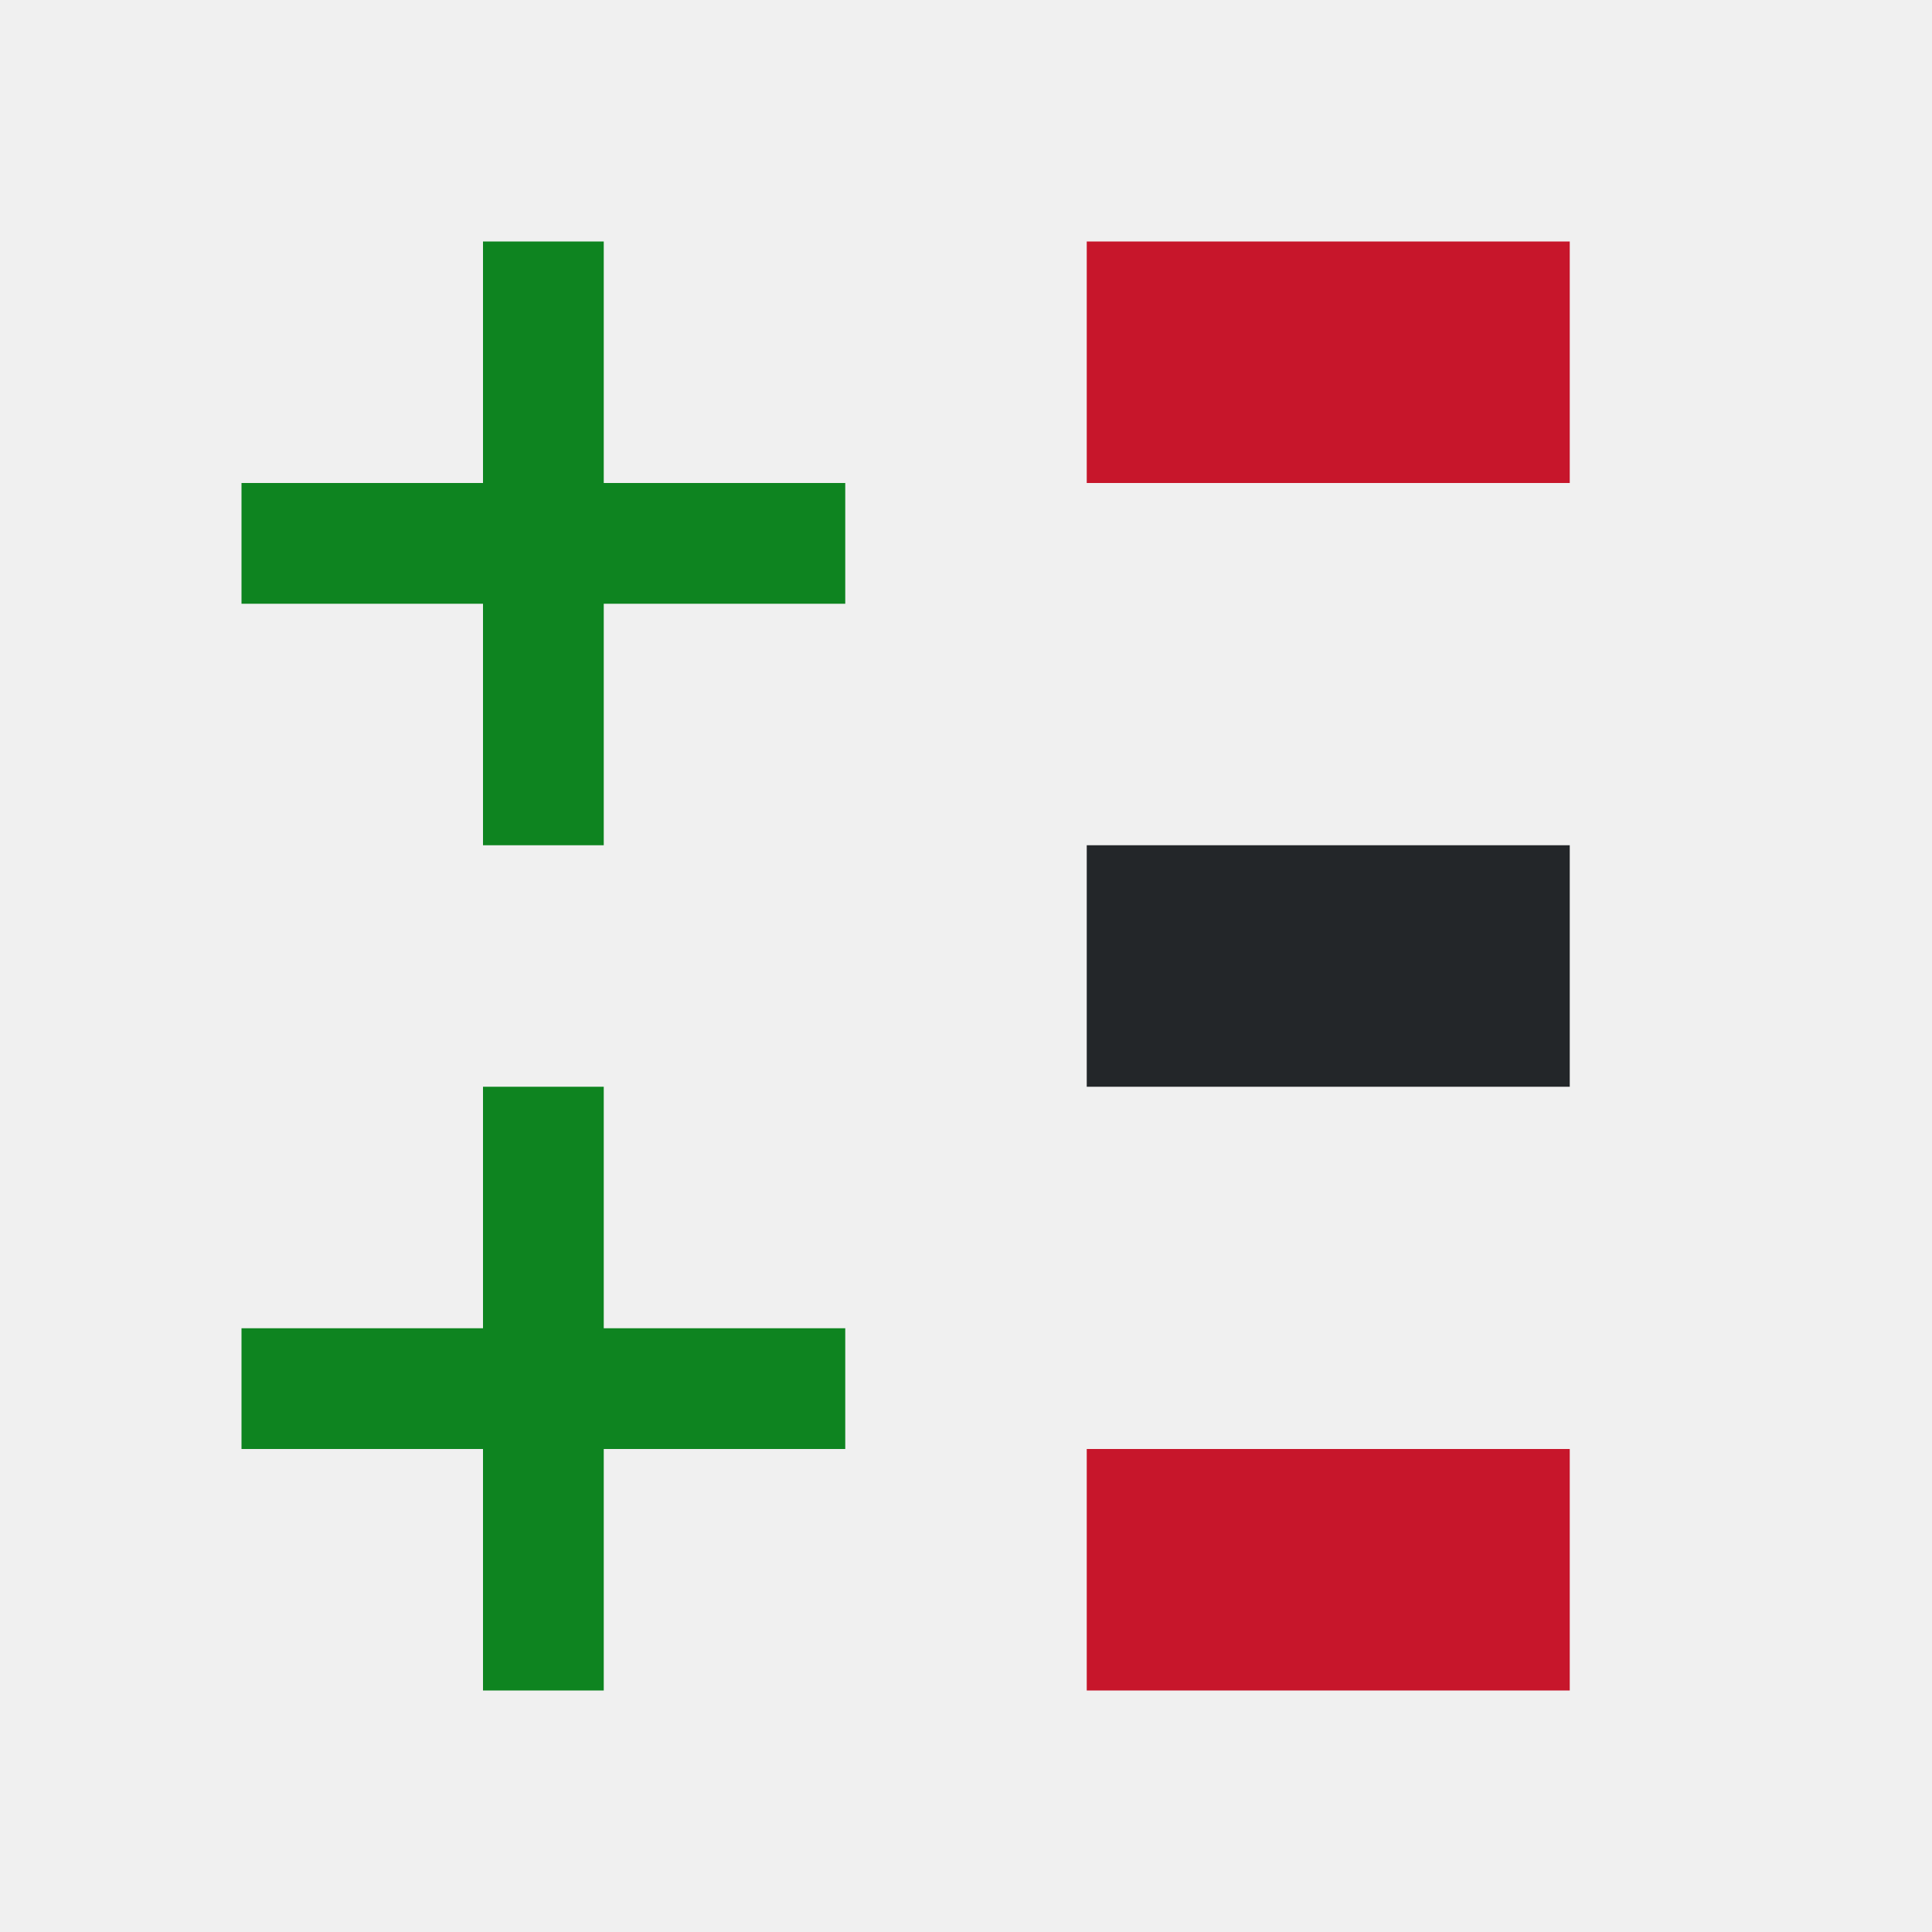
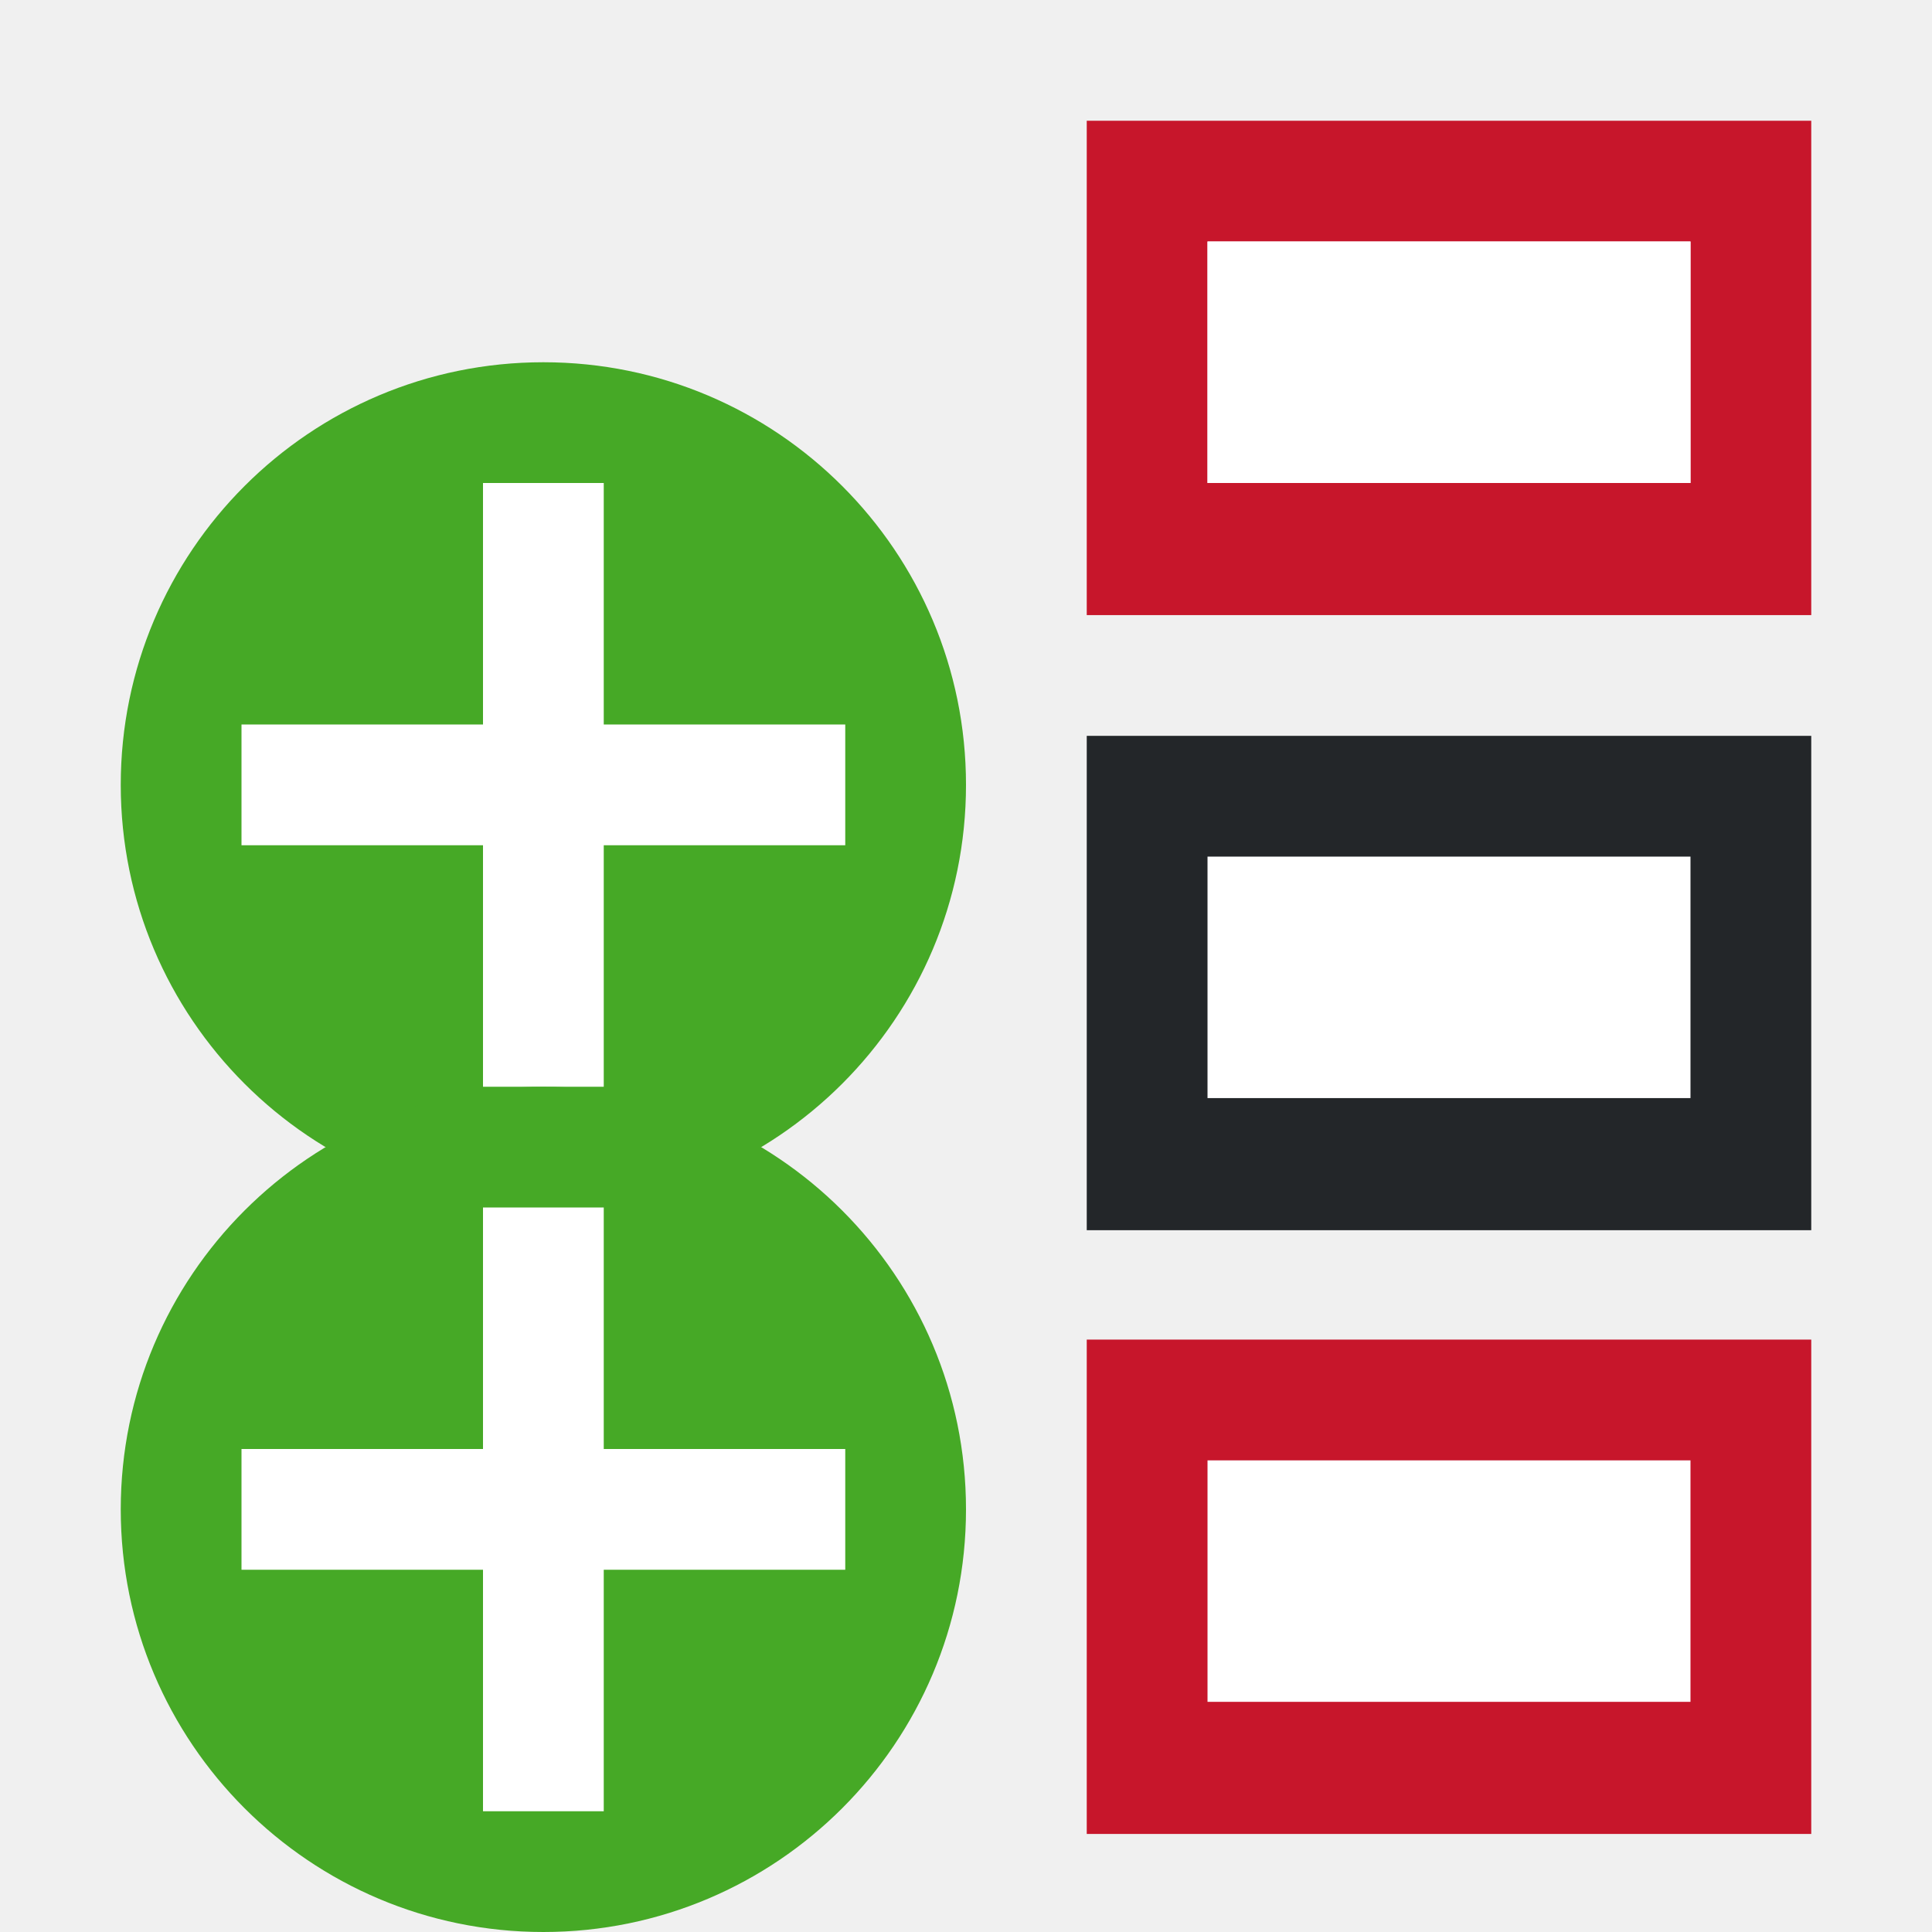
- <svg xmlns="http://www.w3.org/2000/svg" viewBox="0 0 16 16">
-   <path d="m4 2v2h-2v1h2v2h1v-2h2v-1h-2v-2zm0 7v2h-2v1h2v2h1v-2h2v-1h-2v-2z" fill="#0e8420" />
-   <path d="m9 2v2h4v-2zm0 10v2h4v-2z" fill="#c7162b" />
-   <path d="m9 7v2h4v-2z" fill="#232629" />
+ <svg xmlns="http://www.w3.org/2000/svg" viewBox="0 0 16 16" version="1.1" id="svg8">
+   <defs id="defs12" />
+   <rect style="opacity:1;fill:#ffffff;fill-opacity:1;fill-rule:evenodd;stroke:none;stroke-width:2;stroke-linecap:butt;stroke-linejoin:round;stroke-miterlimit:4;stroke-dasharray:none;stroke-opacity:1" id="rect845" width="4" height="2" x="10" y="7.094" ry="0" />
+   <rect ry="0" y="12.094" x="10" height="2" width="4" id="rect849" style="opacity:1;fill:#ffffff;fill-opacity:1;fill-rule:evenodd;stroke:none;stroke-width:2;stroke-linecap:butt;stroke-linejoin:round;stroke-miterlimit:4;stroke-dasharray:none;stroke-opacity:1" />
+   <path style="fill:#c7162b" d="m 9,1 v 4.094 h 6 v -4.094 z m 1,1 h 4 v 2 h -4 z" id="path827" />
+   <path style="fill:#c7162b" d="m 9,11.094 v 4.094 h 6 v -4.094 z m 1,1 h 4 v 2 h -4 z" id="path823" />
+   <path d="M 9,6.094 V 10.188 h 6 V 6.094 Z m 1,1 h 4 v 2 h -4 z" id="path4" style="fill:#232629" />
+   <rect ry="0" y="2" x="10" height="2" width="4" id="rect841" style="opacity:1;fill:#ffffff;fill-opacity:1;fill-rule:evenodd;stroke:none;stroke-width:2;stroke-linecap:butt;stroke-linejoin:round;stroke-miterlimit:4;stroke-dasharray:none;stroke-opacity:1" />
+   <circle style="opacity:1;vector-effect:none;fill:#46a926;fill-opacity:1;stroke:none;stroke-width:3.5;stroke-linecap:butt;stroke-linejoin:round;stroke-miterlimit:4;stroke-dasharray:none;stroke-dashoffset:0;stroke-opacity:1" id="path2644" cy="6.5" cx="4.5" r="3.5" />
+   <path id="path1063" overflow="visible" font-weight="400" style="color:#000000;font-weight:400;line-height:normal;font-family:sans-serif;text-indent:0;text-align:start;text-decoration:none;text-decoration-line:none;text-decoration-style:solid;text-decoration-color:#000000;text-transform:none;white-space:normal;overflow:visible;isolation:auto;mix-blend-mode:normal;fill:#ffffff;fill-opacity:1;marker:none" d="M 4,4 V 6 H 2 V 7 H 4 V 9 H 5 V 7 H 7 V 6 H 5 V 4 Z" />
+   <circle r="3.5" cx="4.5" cy="12.5" id="circle859" style="opacity:1;vector-effect:none;fill:#46a926;fill-opacity:1;stroke:none;stroke-width:3.5;stroke-linecap:butt;stroke-linejoin:round;stroke-miterlimit:4;stroke-dasharray:none;stroke-dashoffset:0;stroke-opacity:1" />
+   <path d="m 4,10 v 2 H 2 v 1 H 4 v 2 H 5 V 13 H 7 V 12 H 5 v -2 z" style="color:#000000;font-weight:400;line-height:normal;font-family:sans-serif;text-indent:0;text-align:start;text-decoration:none;text-decoration-line:none;text-decoration-style:solid;text-decoration-color:#000000;text-transform:none;white-space:normal;overflow:visible;isolation:auto;mix-blend-mode:normal;fill:#ffffff;fill-opacity:1;marker:none" font-weight="400" overflow="visible" id="path861" />
</svg>
